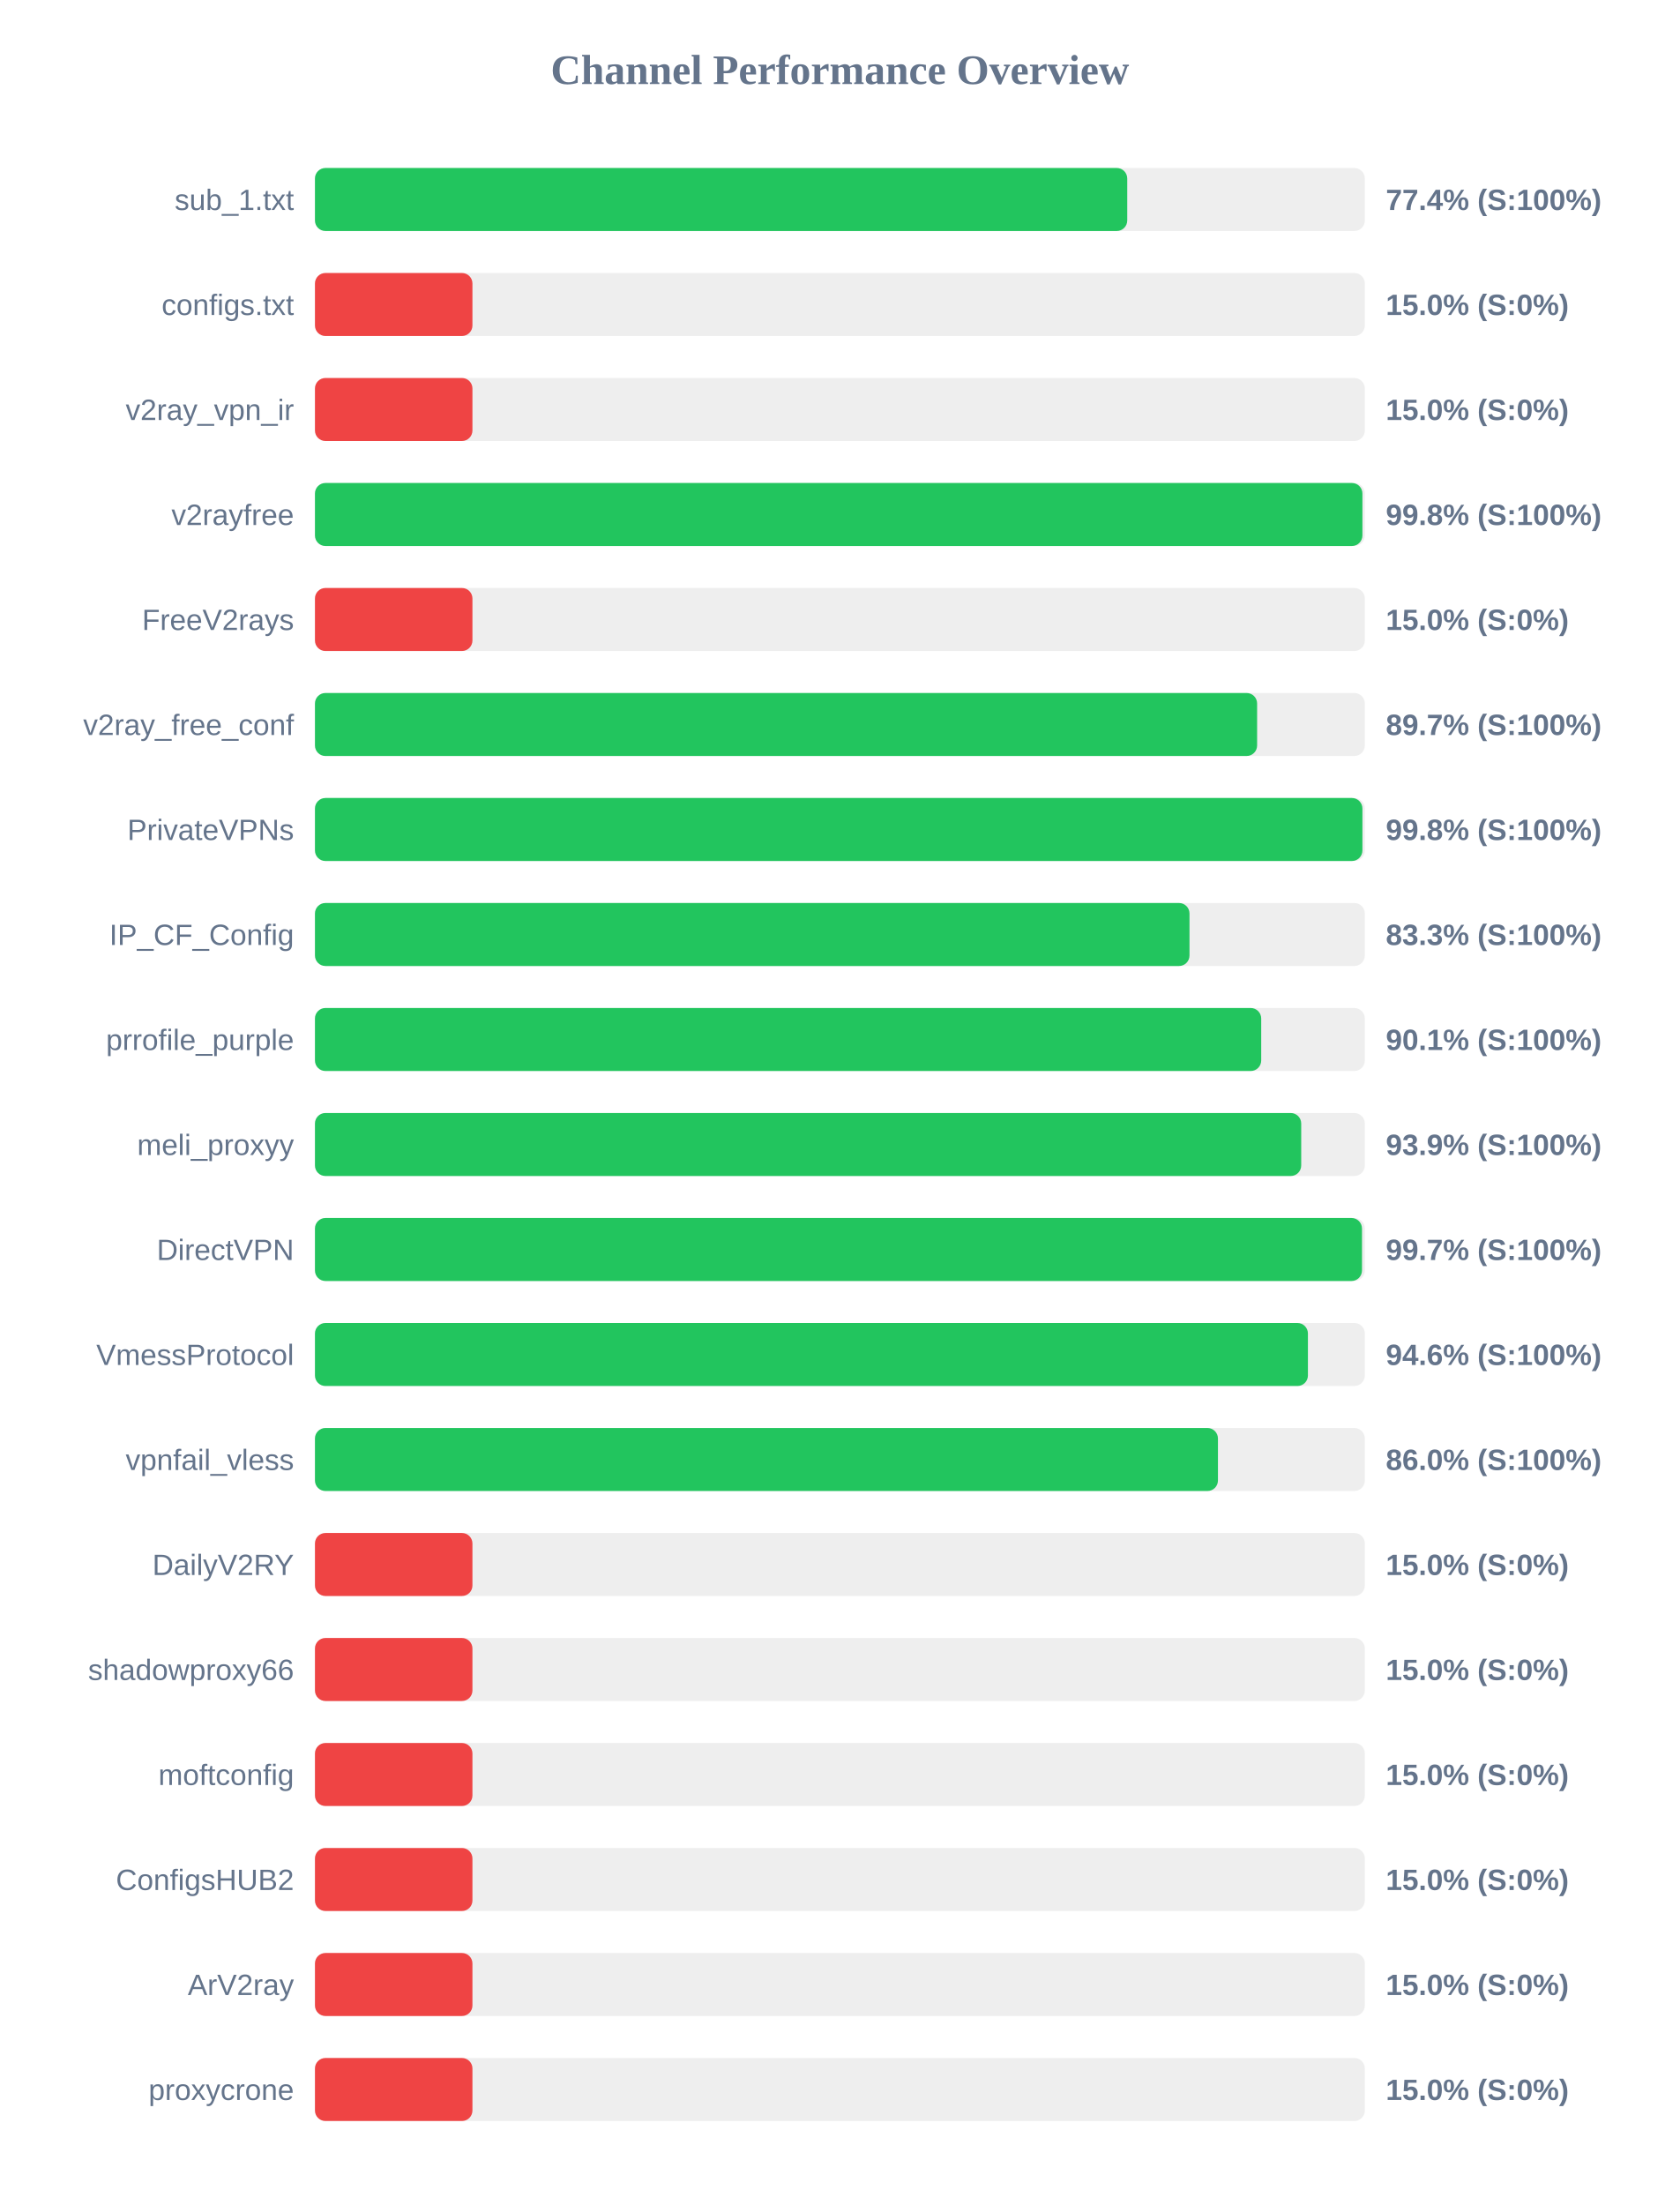
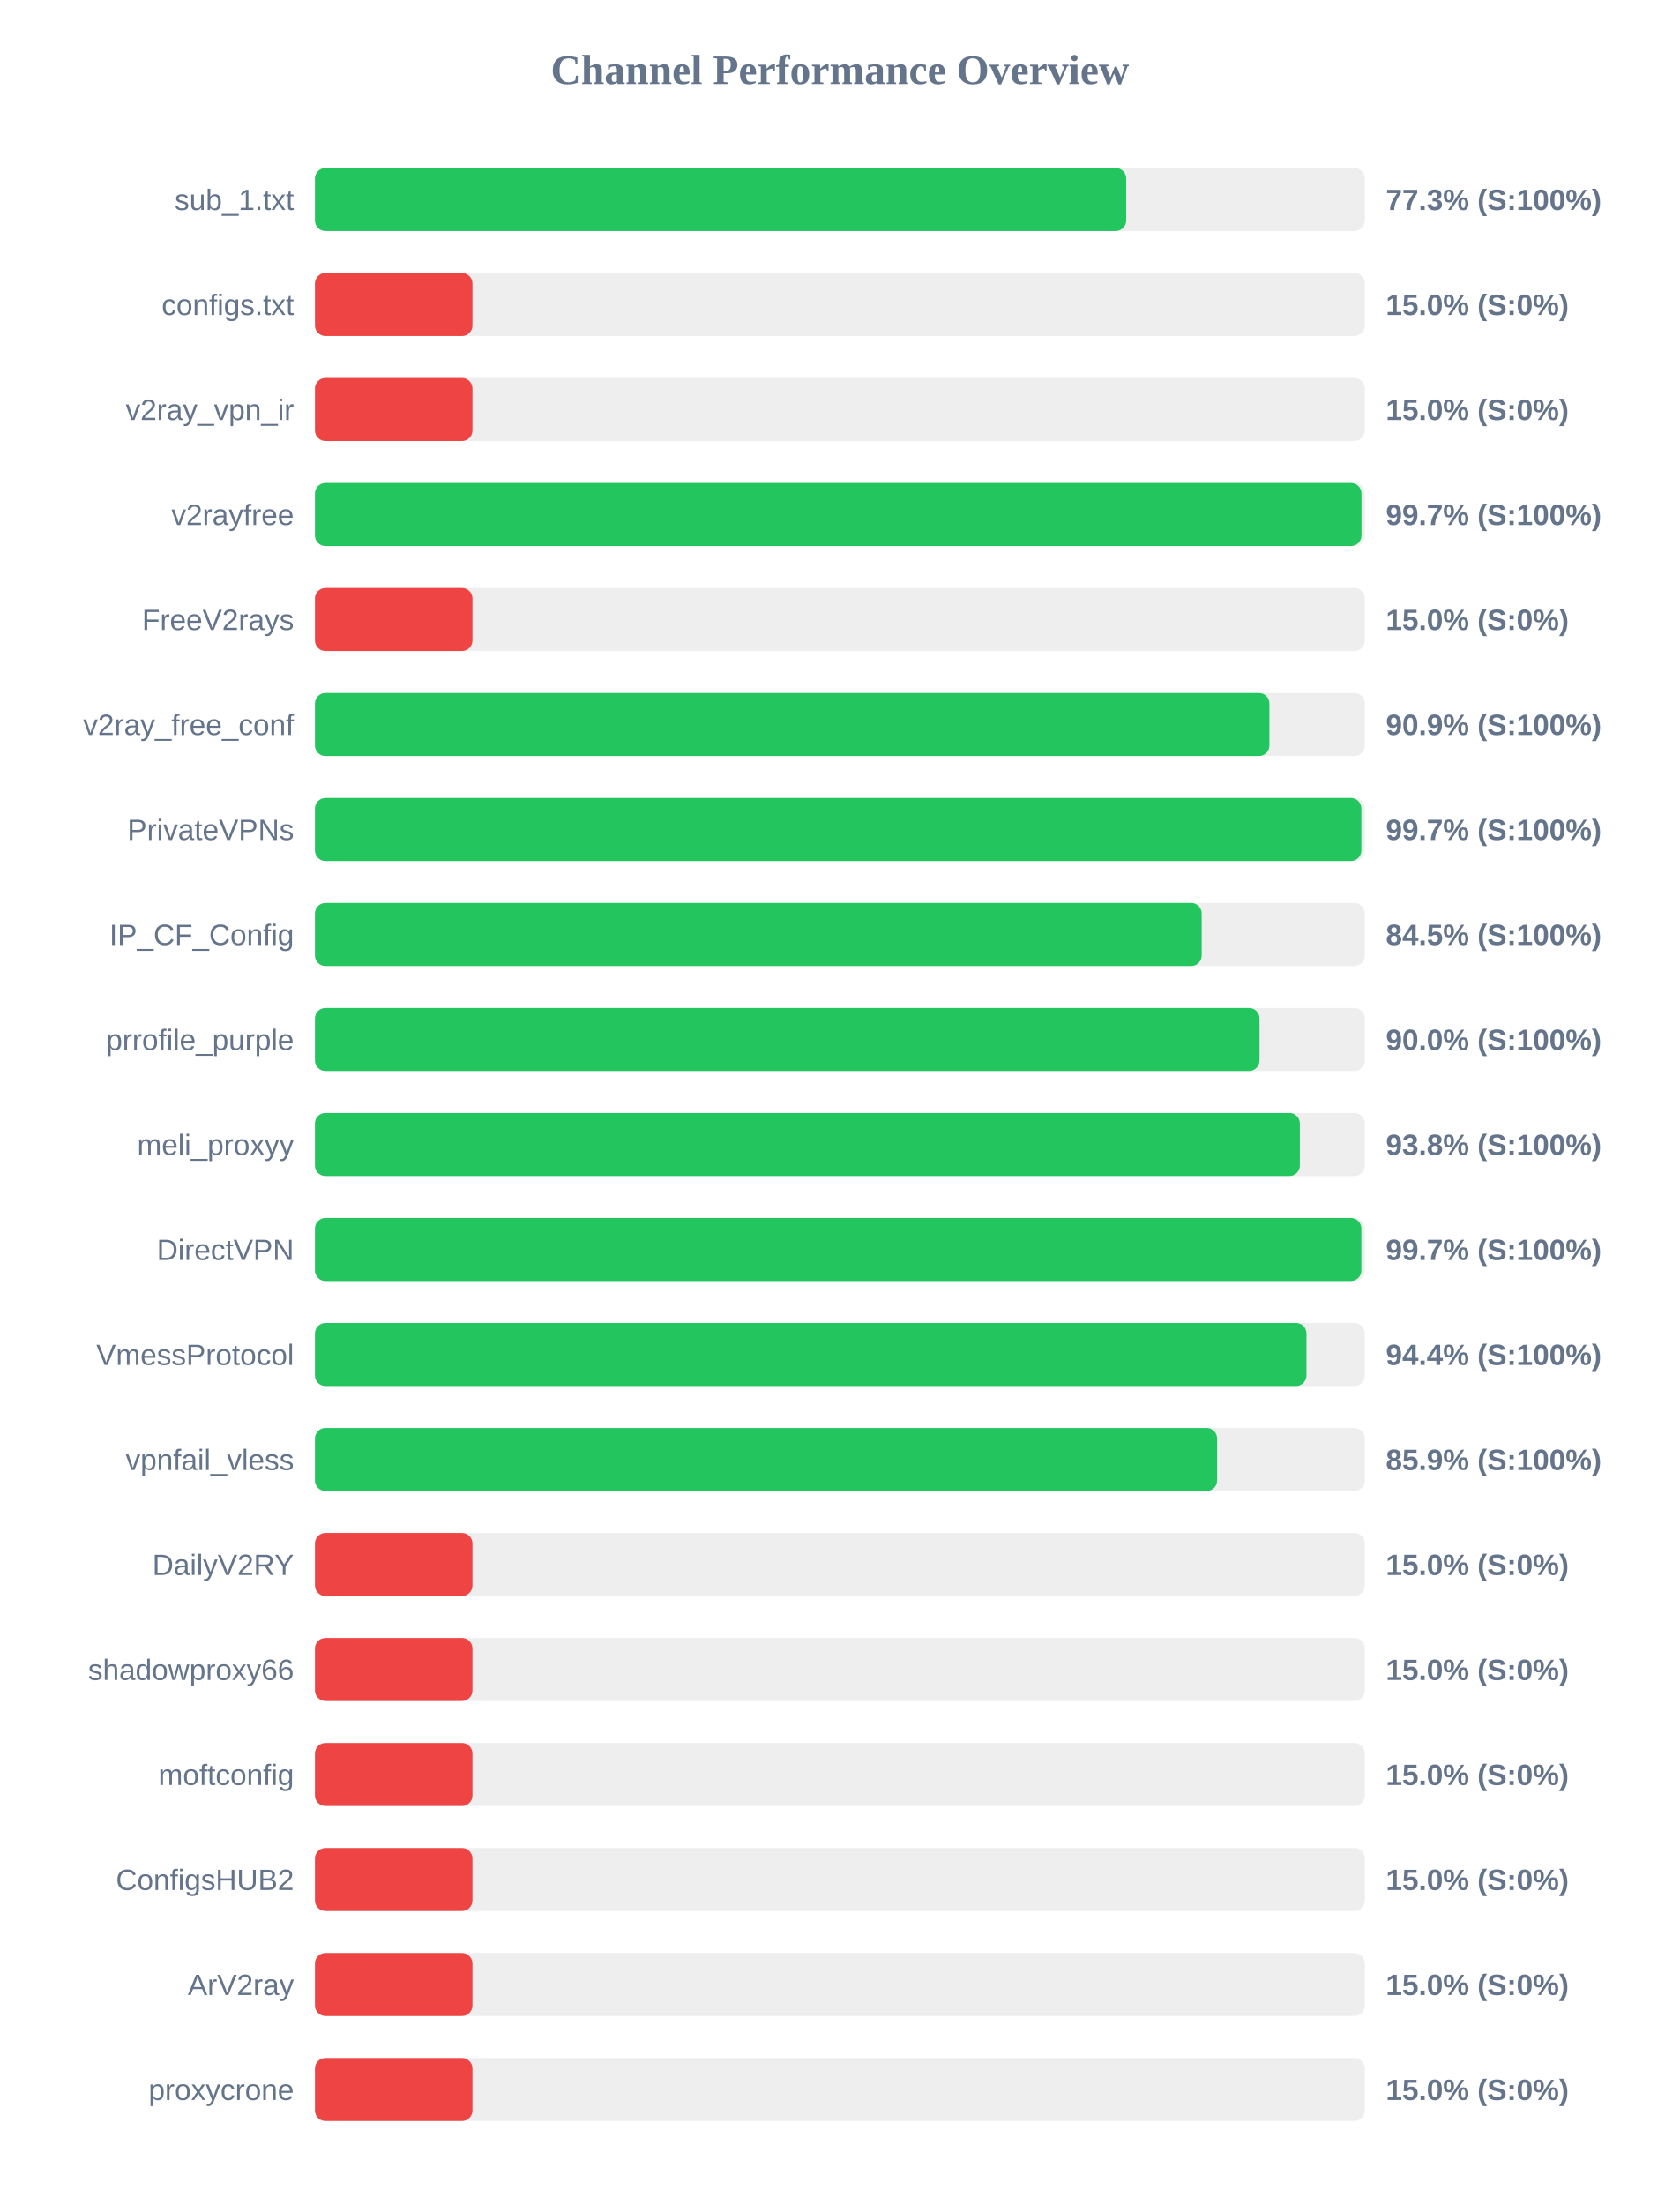
<svg xmlns="http://www.w3.org/2000/svg" width="800" height="1050" version="1.1">
  <style>
        .row { font: 14px Arial; fill: #64748b; }
        .score { font: bold 14px Arial; fill: #64748b; }
    </style>
  <text x="400" y="40" text-anchor="middle" font-size="20px" font-weight="bold" fill="#64748b">Channel Performance Overview</text>
  <rect x="150" y="80" width="500" height="30" fill="#eee" rx="5" />
-   <rect x="150" y="80" width="386.85" height="30" fill="#22c55e" rx="5" />
+   <rect x="150" y="80" width="386.35" height="30" fill="#22c55e" rx="5" />
  <text x="140" y="100" text-anchor="end" class="row">sub_1.txt</text>
-   <text x="660" y="100" text-anchor="start" class="score">77.4% (S:100%)</text>
+   <text x="660" y="100" text-anchor="start" class="score">77.3% (S:100%)</text>
  <rect x="150" y="130" width="500" height="30" fill="#eee" rx="5" />
  <rect x="150" y="130" width="75.0" height="30" fill="#ef4444" rx="5" />
  <text x="140" y="150" text-anchor="end" class="row">configs.txt</text>
  <text x="660" y="150" text-anchor="start" class="score">15.0% (S:0%)</text>
  <rect x="150" y="180" width="500" height="30" fill="#eee" rx="5" />
  <rect x="150" y="180" width="75.0" height="30" fill="#ef4444" rx="5" />
  <text x="140" y="200" text-anchor="end" class="row">v2ray_vpn_ir</text>
  <text x="660" y="200" text-anchor="start" class="score">15.0% (S:0%)</text>
  <rect x="150" y="230" width="500" height="30" fill="#eee" rx="5" />
-   <rect x="150" y="230" width="498.85" height="30" fill="#22c55e" rx="5" />
+   <rect x="150" y="230" width="498.4" height="30" fill="#22c55e" rx="5" />
  <text x="140" y="250" text-anchor="end" class="row">v2rayfree</text>
-   <text x="660" y="250" text-anchor="start" class="score">99.8% (S:100%)</text>
+   <text x="660" y="250" text-anchor="start" class="score">99.7% (S:100%)</text>
  <rect x="150" y="280" width="500" height="30" fill="#eee" rx="5" />
  <rect x="150" y="280" width="75.0" height="30" fill="#ef4444" rx="5" />
  <text x="140" y="300" text-anchor="end" class="row">FreeV2rays</text>
  <text x="660" y="300" text-anchor="start" class="score">15.0% (S:0%)</text>
  <rect x="150" y="330" width="500" height="30" fill="#eee" rx="5" />
-   <rect x="150" y="330" width="448.7" height="30" fill="#22c55e" rx="5" />
+   <rect x="150" y="330" width="454.55" height="30" fill="#22c55e" rx="5" />
  <text x="140" y="350" text-anchor="end" class="row">v2ray_free_conf</text>
-   <text x="660" y="350" text-anchor="start" class="score">89.7% (S:100%)</text>
+   <text x="660" y="350" text-anchor="start" class="score">90.9% (S:100%)</text>
  <rect x="150" y="380" width="500" height="30" fill="#eee" rx="5" />
-   <rect x="150" y="380" width="498.85" height="30" fill="#22c55e" rx="5" />
+   <rect x="150" y="380" width="498.35" height="30" fill="#22c55e" rx="5" />
  <text x="140" y="400" text-anchor="end" class="row">PrivateVPNs</text>
-   <text x="660" y="400" text-anchor="start" class="score">99.8% (S:100%)</text>
+   <text x="660" y="400" text-anchor="start" class="score">99.7% (S:100%)</text>
  <rect x="150" y="430" width="500" height="30" fill="#eee" rx="5" />
-   <rect x="150" y="430" width="416.5" height="30" fill="#22c55e" rx="5" />
+   <rect x="150" y="430" width="422.3" height="30" fill="#22c55e" rx="5" />
  <text x="140" y="450" text-anchor="end" class="row">IP_CF_Config</text>
-   <text x="660" y="450" text-anchor="start" class="score">83.3% (S:100%)</text>
+   <text x="660" y="450" text-anchor="start" class="score">84.5% (S:100%)</text>
  <rect x="150" y="480" width="500" height="30" fill="#eee" rx="5" />
-   <rect x="150" y="480" width="450.65" height="30" fill="#22c55e" rx="5" />
+   <rect x="150" y="480" width="449.85" height="30" fill="#22c55e" rx="5" />
  <text x="140" y="500" text-anchor="end" class="row">prrofile_purple</text>
-   <text x="660" y="500" text-anchor="start" class="score">90.1% (S:100%)</text>
+   <text x="660" y="500" text-anchor="start" class="score">90.0% (S:100%)</text>
  <rect x="150" y="530" width="500" height="30" fill="#eee" rx="5" />
-   <rect x="150" y="530" width="469.7" height="30" fill="#22c55e" rx="5" />
+   <rect x="150" y="530" width="469.05" height="30" fill="#22c55e" rx="5" />
  <text x="140" y="550" text-anchor="end" class="row">meli_proxyy</text>
-   <text x="660" y="550" text-anchor="start" class="score">93.9% (S:100%)</text>
+   <text x="660" y="550" text-anchor="start" class="score">93.8% (S:100%)</text>
  <rect x="150" y="580" width="500" height="30" fill="#eee" rx="5" />
-   <rect x="150" y="580" width="498.65" height="30" fill="#22c55e" rx="5" />
+   <rect x="150" y="580" width="498.35" height="30" fill="#22c55e" rx="5" />
  <text x="140" y="600" text-anchor="end" class="row">DirectVPN</text>
  <text x="660" y="600" text-anchor="start" class="score">99.7% (S:100%)</text>
  <rect x="150" y="630" width="500" height="30" fill="#eee" rx="5" />
-   <rect x="150" y="630" width="472.9" height="30" fill="#22c55e" rx="5" />
+   <rect x="150" y="630" width="472.2" height="30" fill="#22c55e" rx="5" />
  <text x="140" y="650" text-anchor="end" class="row">VmessProtocol</text>
-   <text x="660" y="650" text-anchor="start" class="score">94.6% (S:100%)</text>
+   <text x="660" y="650" text-anchor="start" class="score">94.4% (S:100%)</text>
  <rect x="150" y="680" width="500" height="30" fill="#eee" rx="5" />
-   <rect x="150" y="680" width="430.05" height="30" fill="#22c55e" rx="5" />
+   <rect x="150" y="680" width="429.65" height="30" fill="#22c55e" rx="5" />
  <text x="140" y="700" text-anchor="end" class="row">vpnfail_vless</text>
-   <text x="660" y="700" text-anchor="start" class="score">86.0% (S:100%)</text>
+   <text x="660" y="700" text-anchor="start" class="score">85.9% (S:100%)</text>
  <rect x="150" y="730" width="500" height="30" fill="#eee" rx="5" />
  <rect x="150" y="730" width="75.0" height="30" fill="#ef4444" rx="5" />
  <text x="140" y="750" text-anchor="end" class="row">DailyV2RY</text>
  <text x="660" y="750" text-anchor="start" class="score">15.0% (S:0%)</text>
  <rect x="150" y="780" width="500" height="30" fill="#eee" rx="5" />
  <rect x="150" y="780" width="75.0" height="30" fill="#ef4444" rx="5" />
  <text x="140" y="800" text-anchor="end" class="row">shadowproxy66</text>
  <text x="660" y="800" text-anchor="start" class="score">15.0% (S:0%)</text>
  <rect x="150" y="830" width="500" height="30" fill="#eee" rx="5" />
  <rect x="150" y="830" width="75.0" height="30" fill="#ef4444" rx="5" />
  <text x="140" y="850" text-anchor="end" class="row">moftconfig</text>
  <text x="660" y="850" text-anchor="start" class="score">15.0% (S:0%)</text>
  <rect x="150" y="880" width="500" height="30" fill="#eee" rx="5" />
  <rect x="150" y="880" width="75.0" height="30" fill="#ef4444" rx="5" />
  <text x="140" y="900" text-anchor="end" class="row">ConfigsHUB2</text>
  <text x="660" y="900" text-anchor="start" class="score">15.0% (S:0%)</text>
  <rect x="150" y="930" width="500" height="30" fill="#eee" rx="5" />
  <rect x="150" y="930" width="75.0" height="30" fill="#ef4444" rx="5" />
  <text x="140" y="950" text-anchor="end" class="row">ArV2ray</text>
  <text x="660" y="950" text-anchor="start" class="score">15.0% (S:0%)</text>
  <rect x="150" y="980" width="500" height="30" fill="#eee" rx="5" />
  <rect x="150" y="980" width="75.0" height="30" fill="#ef4444" rx="5" />
  <text x="140" y="1000" text-anchor="end" class="row">proxycrone</text>
  <text x="660" y="1000" text-anchor="start" class="score">15.0% (S:0%)</text>
</svg>
